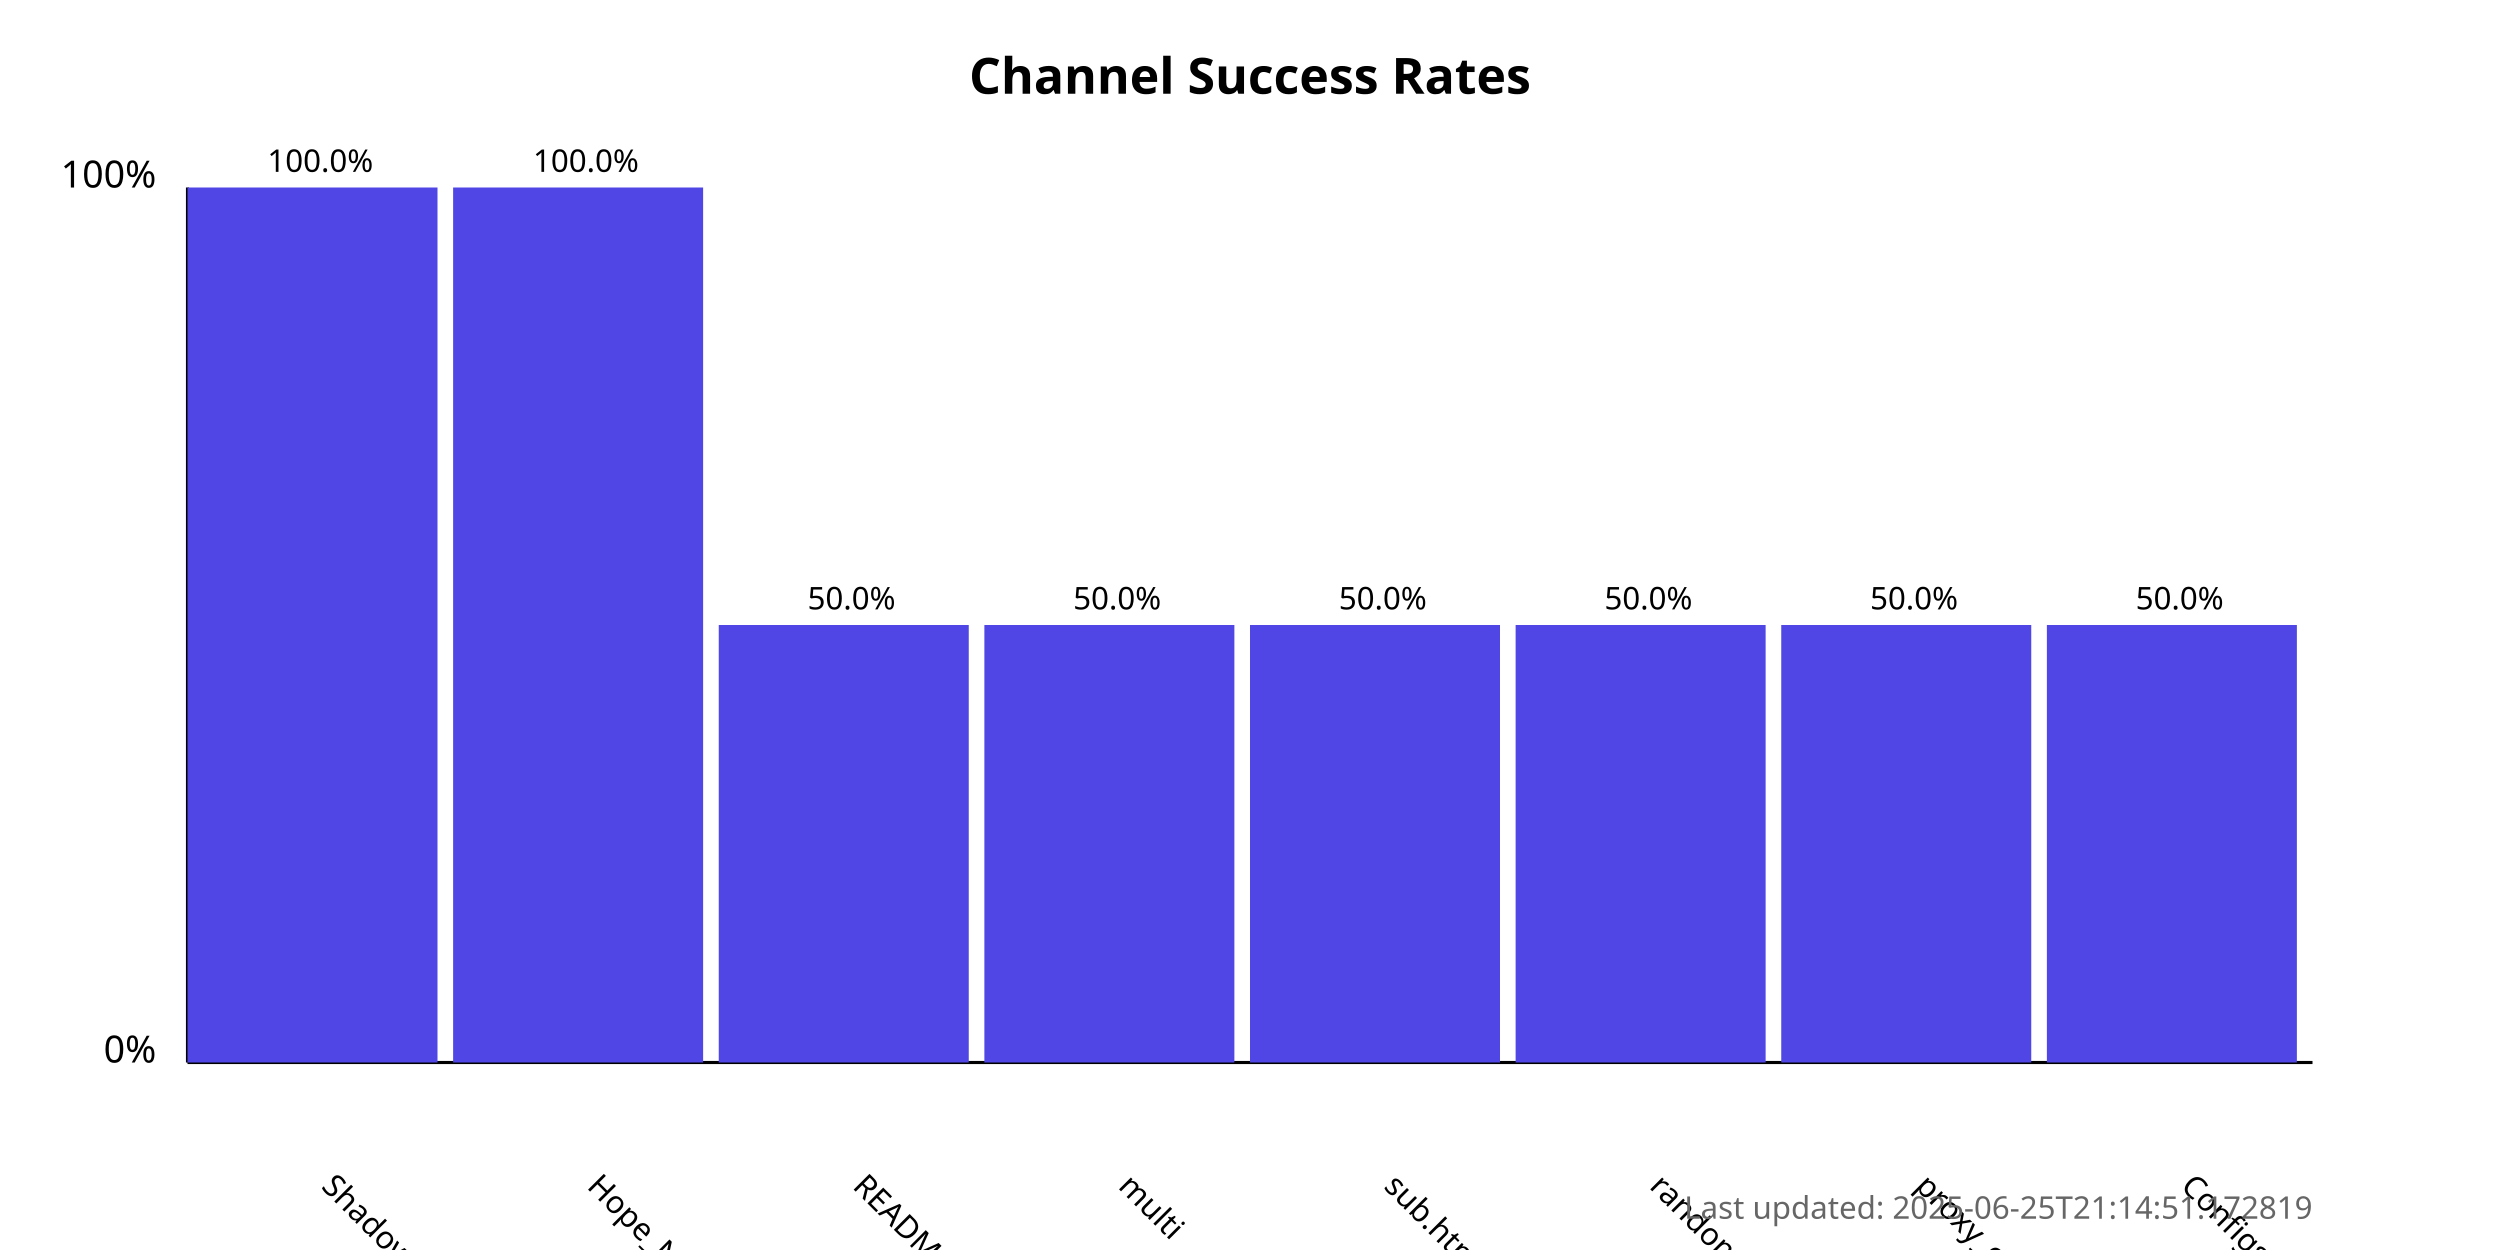
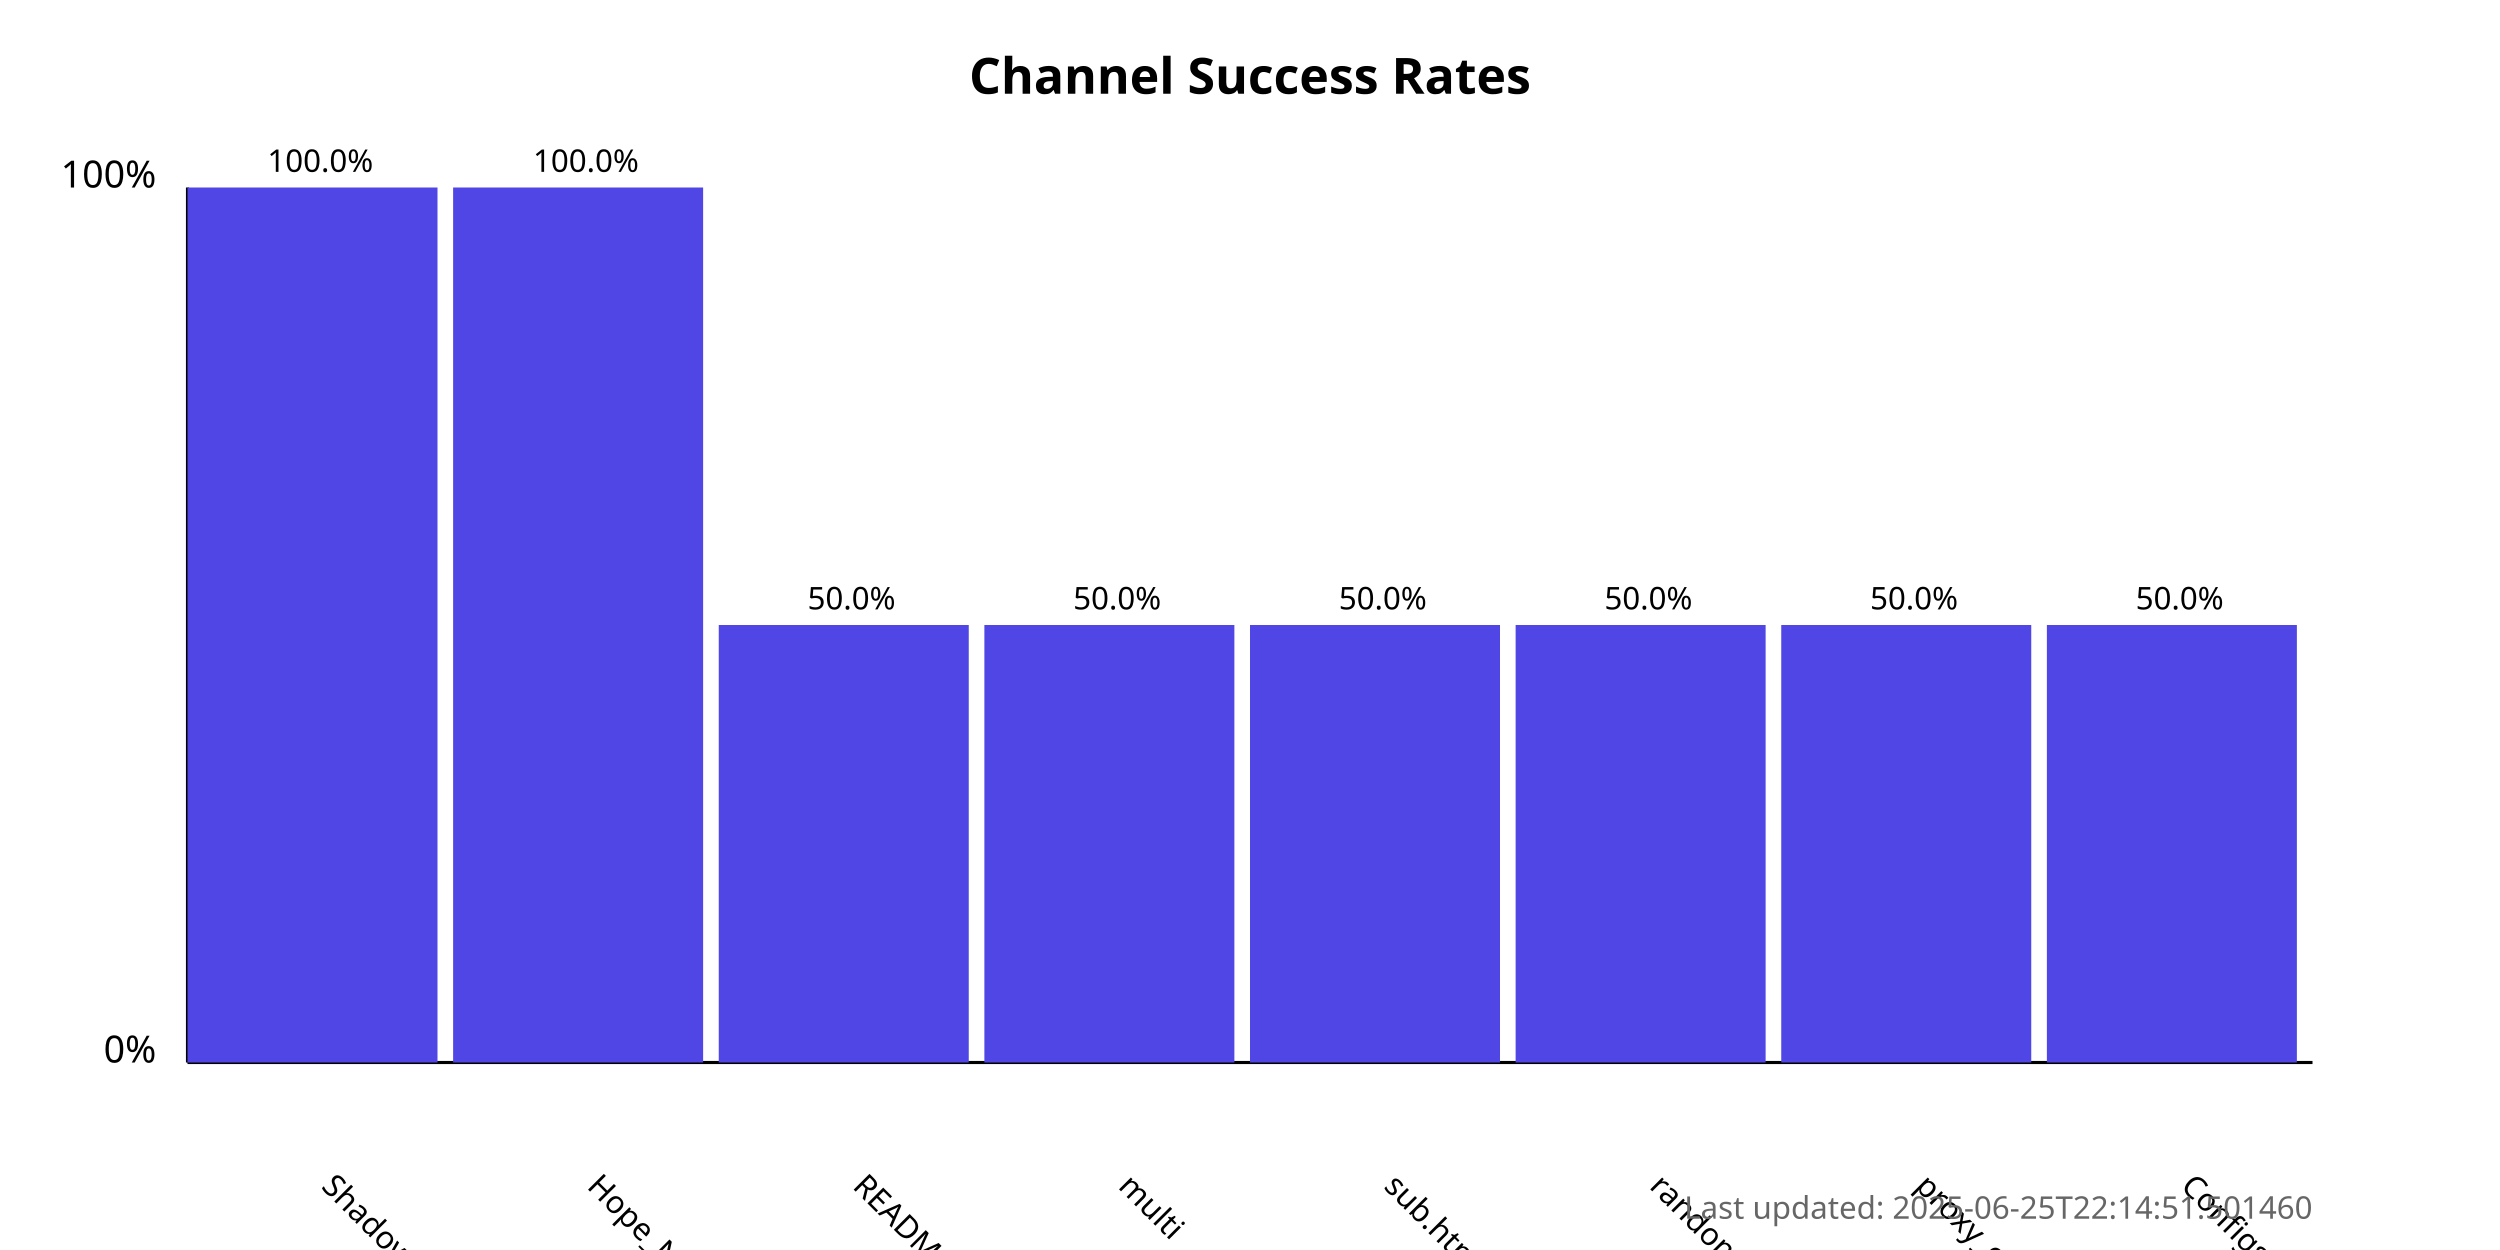
<svg xmlns="http://www.w3.org/2000/svg" width="800" height="400">
  <style>
            .chart-title { font: bold 16px sans-serif; }
            .axis-label { font: 12px sans-serif; }
            .tick-label { font: 10px sans-serif; }
            .bar { fill: #4f46e5; }
            .bar:hover { fill: #6366f1; }
            .timestamp { font: 10px sans-serif; fill: #666; }
        </style>
  <text x="400.0" y="30" text-anchor="middle" class="chart-title">
            Channel Success Rates
        </text>
  <line x1="60" y1="340" x2="60" y2="60" stroke="black" stroke-width="1" />
  <line x1="60" y1="340" x2="740" y2="340" stroke="black" stroke-width="1" />
  <text x="50" y="340" text-anchor="end" class="axis-label">0%</text>
  <text x="50" y="60" text-anchor="end" class="axis-label">100%</text>
  <g>
    <rect x="60" y="60.0" width="80.0" height="280.0" class="bar" />
    <text x="102.5" y="380" transform="rotate(45, 102.5, 380)" text-anchor="start" class="tick-label">
                ShadowProxy66
            </text>
    <text x="102.5" y="55.0" text-anchor="middle" class="tick-label">
                100.0%
            </text>
  </g>
  <g>
    <rect x="145.0" y="60.0" width="80.0" height="280.0" class="bar" />
    <text x="187.5" y="380" transform="rotate(45, 187.5, 380)" text-anchor="start" class="tick-label">
                Hope_Net
            </text>
    <text x="187.5" y="55.0" text-anchor="middle" class="tick-label">
                100.0%
            </text>
  </g>
  <g>
    <rect x="230.0" y="200.0" width="80.0" height="140.0" class="bar" />
    <text x="272.5" y="380" transform="rotate(45, 272.5, 380)" text-anchor="start" class="tick-label">
                README.md
            </text>
    <text x="272.5" y="195.0" text-anchor="middle" class="tick-label">
                50.0%
            </text>
  </g>
  <g>
    <rect x="315.0" y="200.0" width="80.0" height="140.0" class="bar" />
    <text x="357.5" y="380" transform="rotate(45, 357.5, 380)" text-anchor="start" class="tick-label">
                multi
            </text>
    <text x="357.5" y="195.0" text-anchor="middle" class="tick-label">
                50.0%
            </text>
  </g>
  <g>
    <rect x="400.0" y="200.0" width="80.0" height="140.0" class="bar" />
    <text x="442.5" y="380" transform="rotate(45, 442.5, 380)" text-anchor="start" class="tick-label">
                sub.html
            </text>
    <text x="442.5" y="195.0" text-anchor="middle" class="tick-label">
                50.0%
            </text>
  </g>
  <g>
    <rect x="485.0" y="200.0" width="80.0" height="140.0" class="bar" />
    <text x="527.5" y="380" transform="rotate(45, 527.5, 380)" text-anchor="start" class="tick-label">
                random
            </text>
    <text x="527.5" y="195.0" text-anchor="middle" class="tick-label">
                50.0%
            </text>
  </g>
  <g>
    <rect x="570.0" y="200.0" width="80.0" height="140.0" class="bar" />
    <text x="612.5" y="380" transform="rotate(45, 612.5, 380)" text-anchor="start" class="tick-label">
                proxy_configs.txt
            </text>
    <text x="612.5" y="195.0" text-anchor="middle" class="tick-label">
                50.0%
            </text>
  </g>
  <g>
    <rect x="655.0" y="200.0" width="80.0" height="140.0" class="bar" />
    <text x="697.5" y="380" transform="rotate(45, 697.5, 380)" text-anchor="start" class="tick-label">
                ConfigsHubPlus
            </text>
    <text x="697.5" y="195.0" text-anchor="middle" class="tick-label">
                50.0%
            </text>
  </g>
  <text x="740" y="390" text-anchor="end" class="timestamp">
-             Last updated: 2025-06-25T21:14:51.172819
+             Last updated: 2025-06-25T22:14:51.501460
        </text>
</svg>
